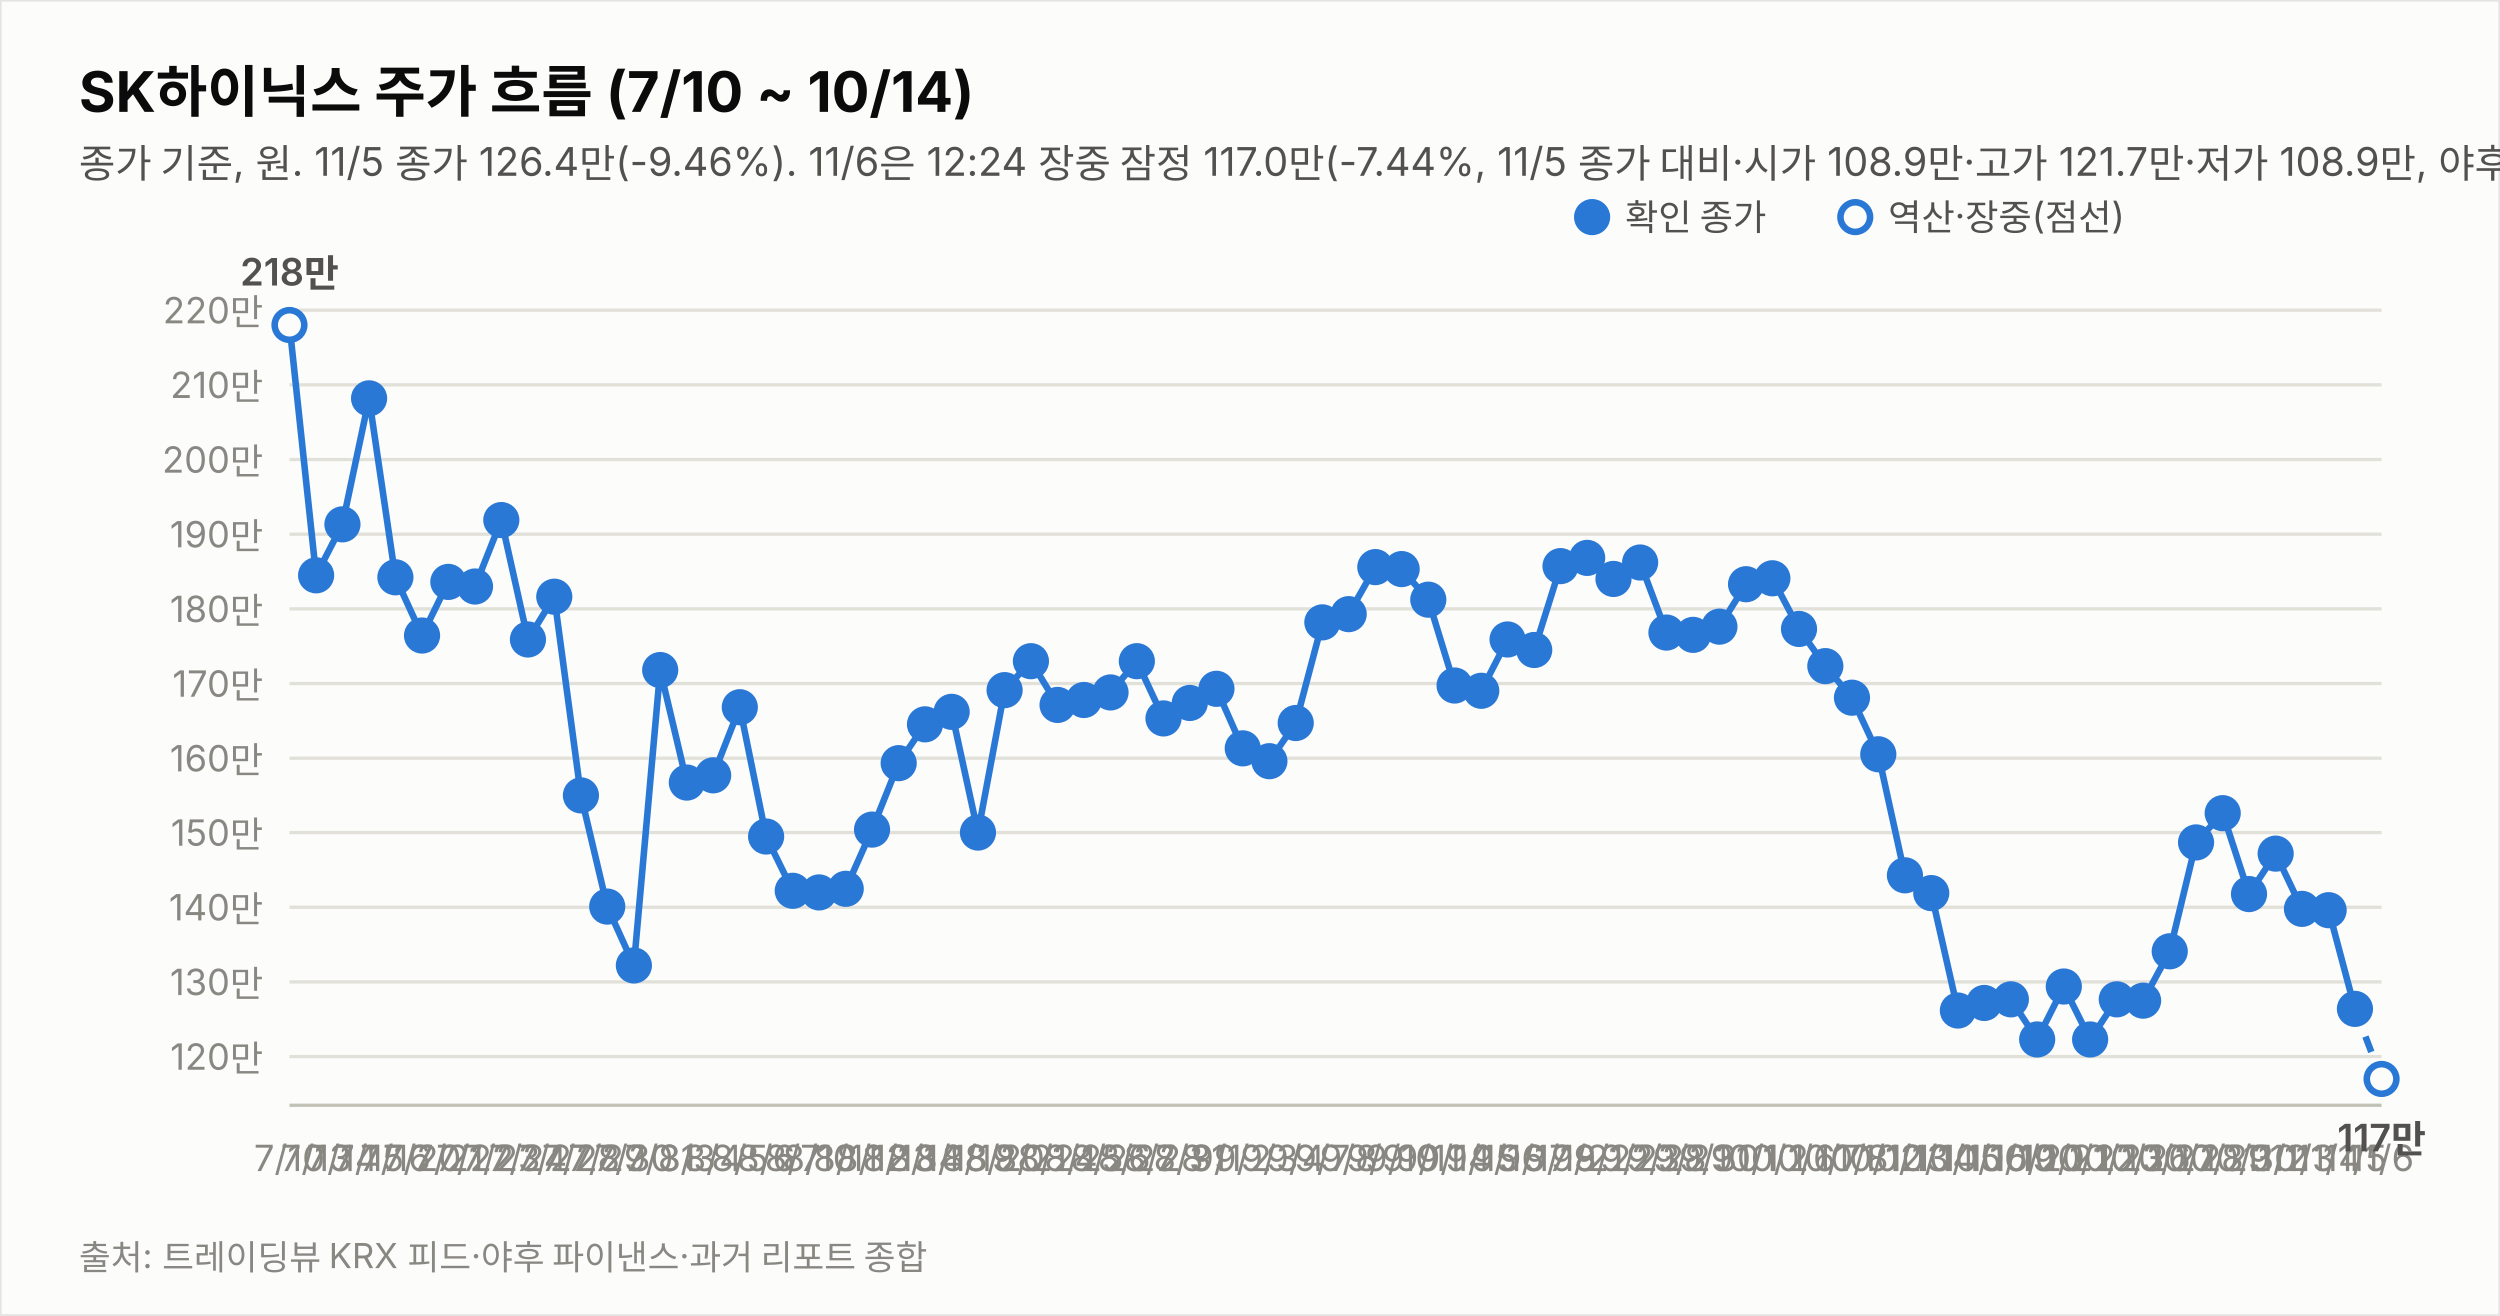
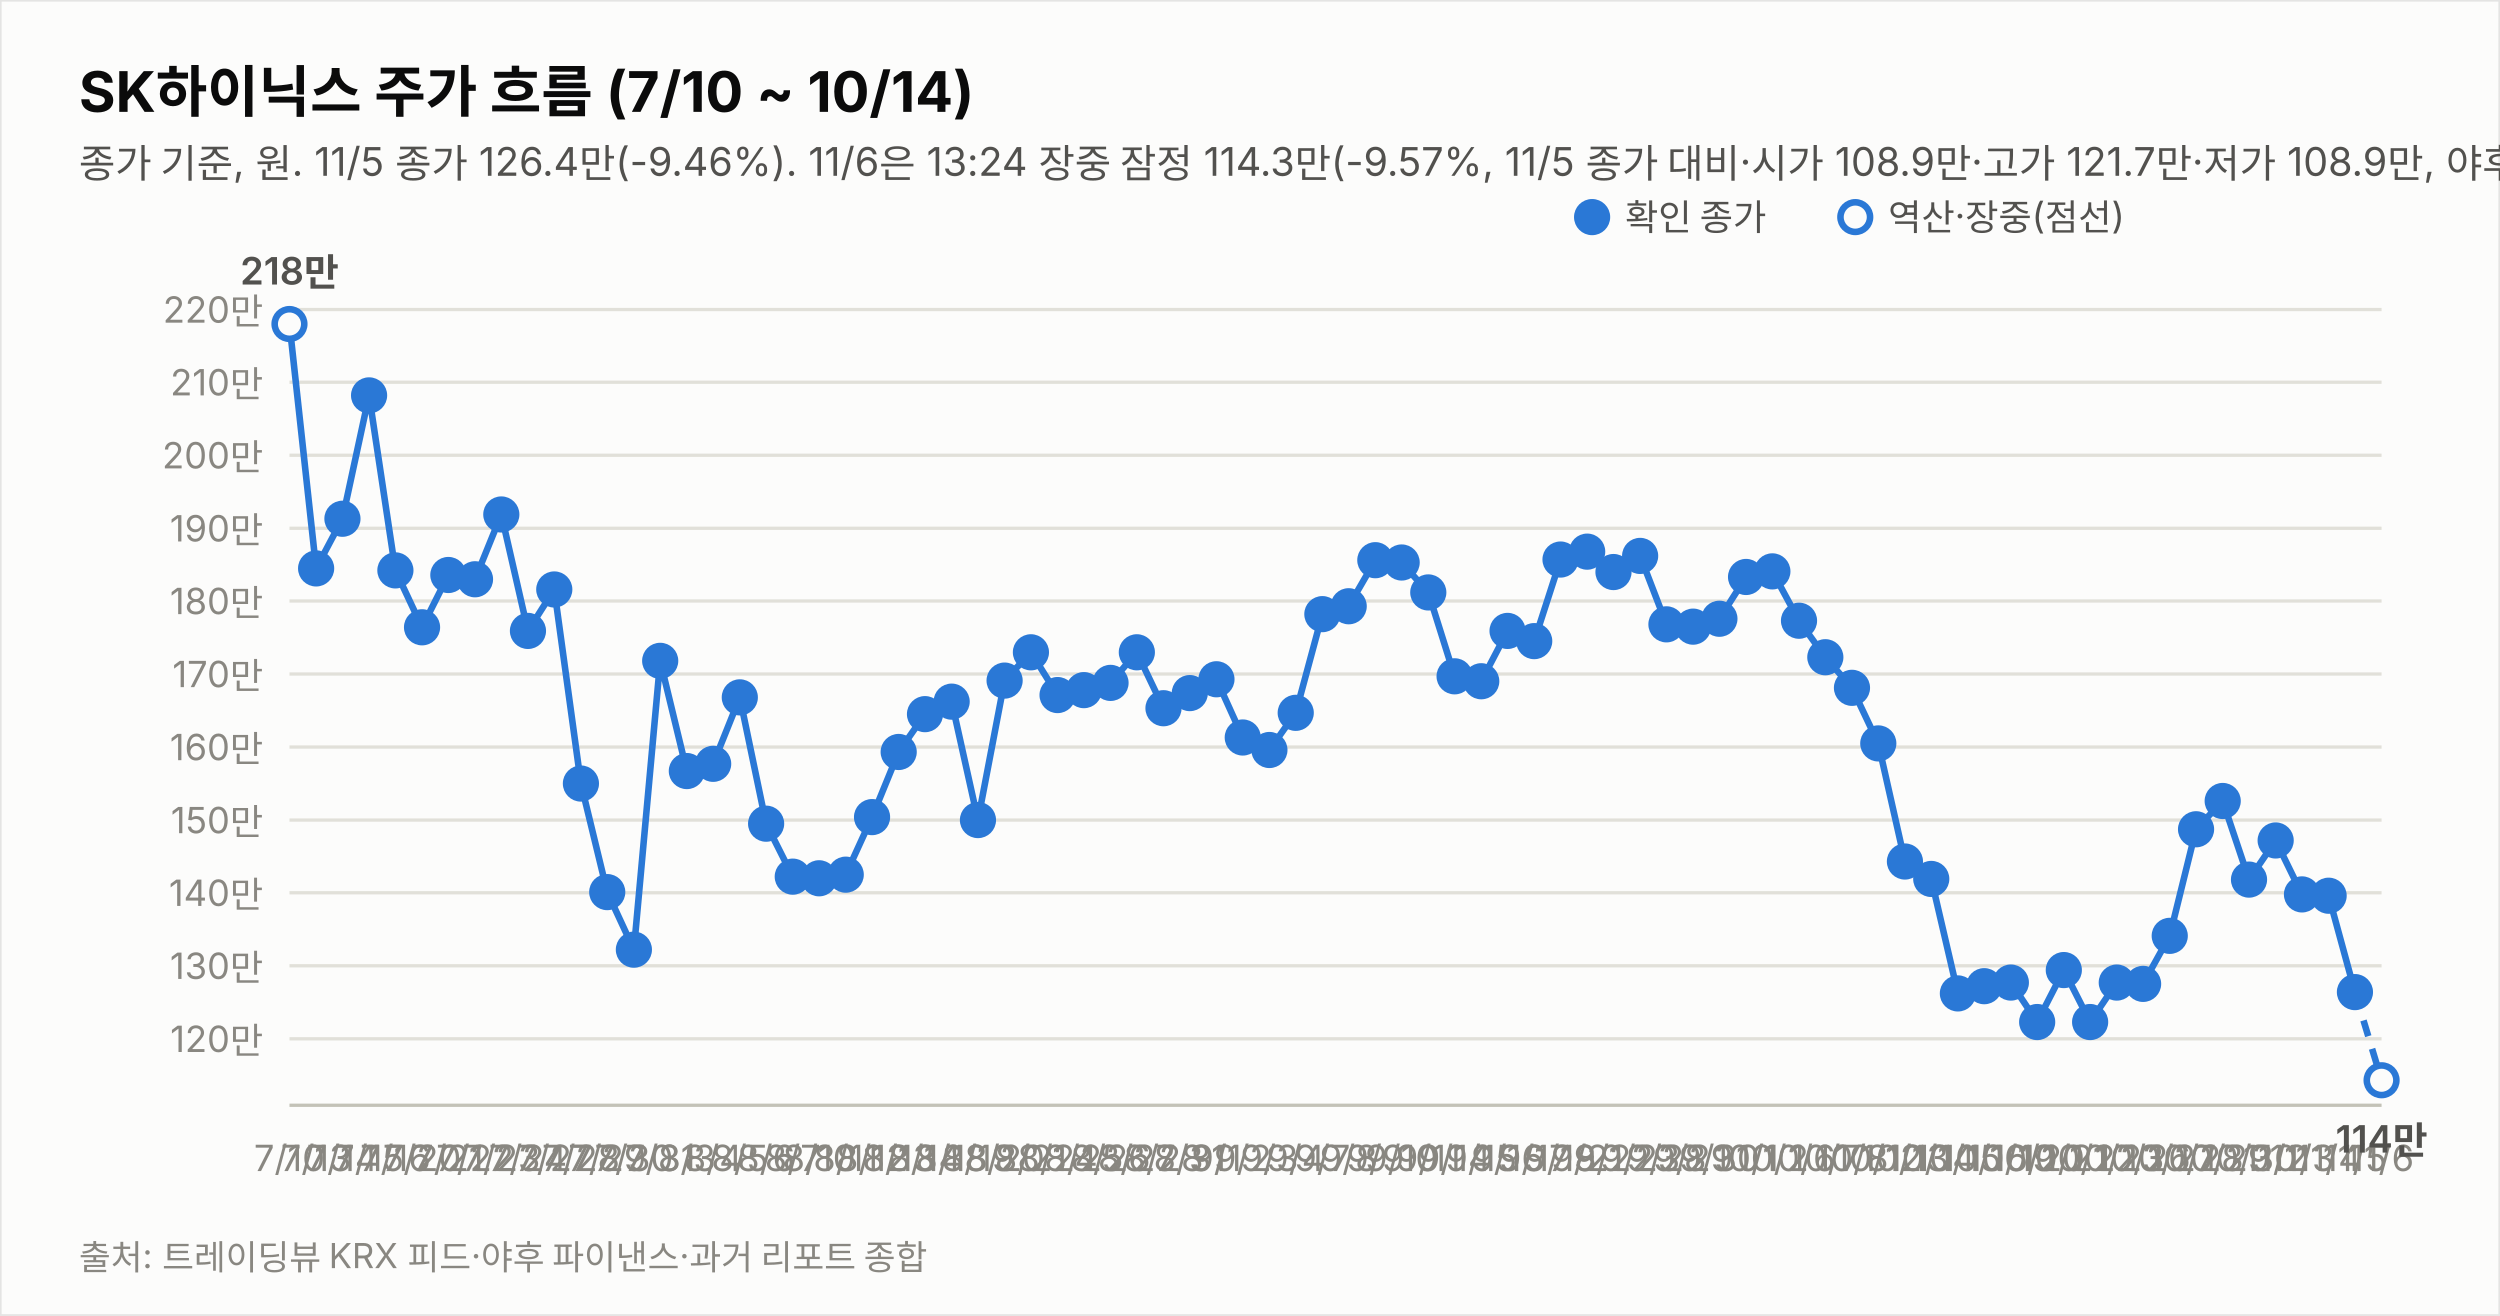
<svg xmlns="http://www.w3.org/2000/svg" width="760" height="400" viewBox="0 0 760 400" font-family="system-ui,-apple-system,&quot;Segoe UI&quot;,&quot;Malgun Gothic&quot;,&quot;Apple SD Gothic Neo&quot;,sans-serif">
  <rect width="760" height="400" fill="#fcfcfb" stroke="rgba(11,11,11,0.10)" />
  <text x="24" y="34" font-size="17" font-weight="700" fill="#0b0b0b">SK하이닉스 주가 흐름 (7/10 ~ 10/14)</text>
-   <text x="24" y="54" font-size="12" fill="#52514e">종가 기준, 원. 11/5 종가 126.4만(-9.46%). 11/6은 12:24 장중 잠정 117.0만(-7.44%, 11/5 종가 대비·시가 108.9만·고가 121.7만·저가 108.9만, 야후 지연 시세). 지표는 11/6 12:24 잠정.</text>
-   <line x1="88" y1="321.2" x2="724" y2="321.2" stroke="#e1e0d9" stroke-width="1" />
-   <text x="80" y="325.2" font-size="11" fill="#898781" text-anchor="end" style="font-variant-numeric:tabular-nums">120만</text>
-   <line x1="88" y1="298.5" x2="724" y2="298.5" stroke="#e1e0d9" stroke-width="1" />
-   <text x="80" y="302.5" font-size="11" fill="#898781" text-anchor="end" style="font-variant-numeric:tabular-nums">130만</text>
-   <line x1="88" y1="275.8" x2="724" y2="275.8" stroke="#e1e0d9" stroke-width="1" />
-   <text x="80" y="279.8" font-size="11" fill="#898781" text-anchor="end" style="font-variant-numeric:tabular-nums">140만</text>
-   <line x1="88" y1="253.1" x2="724" y2="253.1" stroke="#e1e0d9" stroke-width="1" />
-   <text x="80" y="257.1" font-size="11" fill="#898781" text-anchor="end" style="font-variant-numeric:tabular-nums">150만</text>
-   <line x1="88" y1="230.5" x2="724" y2="230.5" stroke="#e1e0d9" stroke-width="1" />
-   <text x="80" y="234.5" font-size="11" fill="#898781" text-anchor="end" style="font-variant-numeric:tabular-nums">160만</text>
-   <line x1="88" y1="207.8" x2="724" y2="207.8" stroke="#e1e0d9" stroke-width="1" />
-   <text x="80" y="211.8" font-size="11" fill="#898781" text-anchor="end" style="font-variant-numeric:tabular-nums">170만</text>
-   <line x1="88" y1="185.1" x2="724" y2="185.1" stroke="#e1e0d9" stroke-width="1" />
-   <text x="80" y="189.1" font-size="11" fill="#898781" text-anchor="end" style="font-variant-numeric:tabular-nums">180만</text>
-   <line x1="88" y1="162.4" x2="724" y2="162.4" stroke="#e1e0d9" stroke-width="1" />
-   <text x="80" y="166.4" font-size="11" fill="#898781" text-anchor="end" style="font-variant-numeric:tabular-nums">190만</text>
-   <line x1="88" y1="139.7" x2="724" y2="139.7" stroke="#e1e0d9" stroke-width="1" />
-   <text x="80" y="143.7" font-size="11" fill="#898781" text-anchor="end" style="font-variant-numeric:tabular-nums">200만</text>
-   <line x1="88" y1="117.0" x2="724" y2="117.0" stroke="#e1e0d9" stroke-width="1" />
-   <text x="80" y="121.0" font-size="11" fill="#898781" text-anchor="end" style="font-variant-numeric:tabular-nums">210만</text>
-   <line x1="88" y1="94.3" x2="724" y2="94.3" stroke="#e1e0d9" stroke-width="1" />
-   <text x="80" y="98.3" font-size="11" fill="#898781" text-anchor="end" style="font-variant-numeric:tabular-nums">220만</text>
+   <text x="24" y="54" font-size="12" fill="#52514e">종가 기준, 원. 11/5 종가 126.4만(-9.46%). 11/6은 13:24 장중 잠정 114.3만(-9.57%, 11/5 종가 대비·시가 108.9만·고가 121.7만·저가 108.9만, 야후 지연 시세). 지표는 11/6 13:24 잠정.</text>
+   <line x1="88" y1="315.8" x2="724" y2="315.8" stroke="#e1e0d9" stroke-width="1" />
+   <text x="80" y="319.8" font-size="11" fill="#898781" text-anchor="end" style="font-variant-numeric:tabular-nums">120만</text>
+   <line x1="88" y1="293.6" x2="724" y2="293.6" stroke="#e1e0d9" stroke-width="1" />
+   <text x="80" y="297.6" font-size="11" fill="#898781" text-anchor="end" style="font-variant-numeric:tabular-nums">130만</text>
+   <line x1="88" y1="271.4" x2="724" y2="271.4" stroke="#e1e0d9" stroke-width="1" />
+   <text x="80" y="275.4" font-size="11" fill="#898781" text-anchor="end" style="font-variant-numeric:tabular-nums">140만</text>
+   <line x1="88" y1="249.3" x2="724" y2="249.3" stroke="#e1e0d9" stroke-width="1" />
+   <text x="80" y="253.3" font-size="11" fill="#898781" text-anchor="end" style="font-variant-numeric:tabular-nums">150만</text>
+   <line x1="88" y1="227.1" x2="724" y2="227.1" stroke="#e1e0d9" stroke-width="1" />
+   <text x="80" y="231.1" font-size="11" fill="#898781" text-anchor="end" style="font-variant-numeric:tabular-nums">160만</text>
+   <line x1="88" y1="204.9" x2="724" y2="204.9" stroke="#e1e0d9" stroke-width="1" />
+   <text x="80" y="208.9" font-size="11" fill="#898781" text-anchor="end" style="font-variant-numeric:tabular-nums">170만</text>
+   <line x1="88" y1="182.7" x2="724" y2="182.7" stroke="#e1e0d9" stroke-width="1" />
+   <text x="80" y="186.7" font-size="11" fill="#898781" text-anchor="end" style="font-variant-numeric:tabular-nums">180만</text>
+   <line x1="88" y1="160.6" x2="724" y2="160.6" stroke="#e1e0d9" stroke-width="1" />
+   <text x="80" y="164.6" font-size="11" fill="#898781" text-anchor="end" style="font-variant-numeric:tabular-nums">190만</text>
+   <line x1="88" y1="138.4" x2="724" y2="138.4" stroke="#e1e0d9" stroke-width="1" />
+   <text x="80" y="142.4" font-size="11" fill="#898781" text-anchor="end" style="font-variant-numeric:tabular-nums">200만</text>
+   <line x1="88" y1="116.2" x2="724" y2="116.2" stroke="#e1e0d9" stroke-width="1" />
+   <text x="80" y="120.2" font-size="11" fill="#898781" text-anchor="end" style="font-variant-numeric:tabular-nums">210만</text>
+   <line x1="88" y1="94.1" x2="724" y2="94.1" stroke="#e1e0d9" stroke-width="1" />
+   <text x="80" y="98.1" font-size="11" fill="#898781" text-anchor="end" style="font-variant-numeric:tabular-nums">220만</text>
  <line x1="88" y1="336" x2="724" y2="336" stroke="#c3c2b7" stroke-width="1" />
-   <path d="M88.0,98.8 L96.1,174.9 L104.1,159.4 L112.2,121.1 L120.2,175.5 L128.3,193.2 L136.3,176.9 L144.4,178.3 L152.4,158.1 L160.5,194.4 L168.5,181.4 L176.6,241.8 L184.6,275.6 L192.7,293.5 L200.7,203.7 L208.8,237.9 L216.8,235.7 L224.9,215.0 L232.9,254.3 L241.0,270.8 L249.0,271.3 L257.1,270.2 L265.1,252.2 L273.2,232.0 L281.2,220.2 L289.3,216.4 L297.3,253.1 L305.4,209.8 L313.4,201.0 L321.5,214.3 L329.5,212.8 L337.6,210.5 L345.6,201.0 L353.7,218.4 L361.7,213.7 L369.8,209.4 L377.8,227.5 L385.9,231.4 L393.9,219.8 L402.0,189.2 L410.0,186.7 L418.1,172.4 L426.1,173.0 L434.2,182.3 L442.2,208.4 L450.3,210.0 L458.3,194.4 L466.4,197.6 L474.4,172.1 L482.5,169.6 L490.5,176.0 L498.6,171.0 L506.6,192.3 L514.7,193.0 L522.7,190.5 L530.8,177.6 L538.8,175.8 L546.9,191.2 L554.9,202.5 L563.0,212.1 L571.0,229.3 L579.1,266.1 L587.1,271.5 L595.2,307.2 L603.2,304.9 L611.3,303.8 L619.3,316.0 L627.4,299.9 L635.4,316.0 L643.5,303.8 L651.5,304.2 L659.6,289.2 L667.6,256.1 L675.7,247.2 L683.7,271.8 L691.8,259.5 L699.8,276.3 L707.9,276.7 L715.9,306.7" fill="none" stroke="#2a78d6" stroke-width="2" />
-   <path d="M715.9,306.7 L724.0,328.0" fill="none" stroke="#2a78d6" stroke-width="2" stroke-dasharray="5 4" />
-   <circle cx="88.0" cy="98.8" r="4.5" fill="#fcfcfb" stroke="#2a78d6" stroke-width="2" />
+   <path d="M88.0,98.5 L96.1,172.8 L104.1,157.7 L112.2,120.2 L120.2,173.4 L128.3,190.7 L136.3,174.8 L144.4,176.1 L152.4,156.4 L160.5,191.8 L168.5,179.2 L176.6,238.2 L184.6,271.2 L192.7,288.7 L200.7,200.9 L208.8,234.4 L216.8,232.2 L224.9,212.0 L232.9,250.4 L241.0,266.5 L249.0,267.0 L257.1,265.9 L265.1,248.4 L273.2,228.6 L281.2,217.1 L289.3,213.3 L297.3,249.3 L305.4,206.9 L313.4,198.3 L321.5,211.3 L329.5,209.8 L337.6,207.6 L345.6,198.3 L353.7,215.3 L361.7,210.7 L369.8,206.5 L377.8,224.2 L385.9,228.0 L393.9,216.7 L402.0,186.7 L410.0,184.3 L418.1,170.3 L426.1,171.0 L434.2,180.1 L442.2,205.6 L450.3,207.1 L458.3,191.8 L466.4,194.9 L474.4,170.1 L482.5,167.7 L490.5,173.9 L498.6,169.0 L506.6,189.8 L514.7,190.5 L522.7,188.1 L530.8,175.4 L538.8,173.7 L546.9,188.7 L554.9,199.8 L563.0,209.1 L571.0,226.0 L579.1,261.9 L587.1,267.2 L595.2,302.0 L603.2,299.8 L611.3,298.7 L619.3,310.7 L627.4,294.9 L635.4,310.7 L643.5,298.7 L651.5,299.1 L659.6,284.5 L667.6,252.1 L675.7,243.5 L683.7,267.4 L691.8,255.5 L699.8,271.9 L707.9,272.3 L715.9,301.6" fill="none" stroke="#2a78d6" stroke-width="2" />
+   <path d="M715.9,301.6 L724.0,328.4" fill="none" stroke="#2a78d6" stroke-width="2" stroke-dasharray="5 4" />
+   <circle cx="88.0" cy="98.5" r="4.5" fill="#fcfcfb" stroke="#2a78d6" stroke-width="2" />
  <text x="88.0" y="356" font-size="11" fill="#898781" text-anchor="middle">7/10</text>
-   <text x="88.0" y="86.8" font-size="11.5" font-weight="600" fill="#52514e" text-anchor="middle" style="font-variant-numeric:tabular-nums">218만</text>
-   <circle cx="96.1" cy="174.9" r="4.5" fill="#2a78d6" stroke="#2a78d6" stroke-width="2" />
+   <text x="88.0" y="86.5" font-size="11.5" font-weight="600" fill="#52514e" text-anchor="middle" style="font-variant-numeric:tabular-nums">218만</text>
+   <circle cx="96.1" cy="172.8" r="4.5" fill="#2a78d6" stroke="#2a78d6" stroke-width="2" />
  <text x="96.1" y="356" font-size="11" fill="#898781" text-anchor="middle">7/13</text>
-   <circle cx="104.1" cy="159.4" r="4.5" fill="#2a78d6" stroke="#2a78d6" stroke-width="2" />
+   <circle cx="104.1" cy="157.7" r="4.5" fill="#2a78d6" stroke="#2a78d6" stroke-width="2" />
  <text x="104.1" y="356" font-size="11" fill="#898781" text-anchor="middle">7/14</text>
-   <circle cx="112.2" cy="121.1" r="4.5" fill="#2a78d6" stroke="#2a78d6" stroke-width="2" />
+   <circle cx="112.2" cy="120.2" r="4.5" fill="#2a78d6" stroke="#2a78d6" stroke-width="2" />
  <text x="112.2" y="356" font-size="11" fill="#898781" text-anchor="middle">7/15</text>
-   <circle cx="120.2" cy="175.5" r="4.5" fill="#2a78d6" stroke="#2a78d6" stroke-width="2" />
+   <circle cx="120.2" cy="173.4" r="4.5" fill="#2a78d6" stroke="#2a78d6" stroke-width="2" />
  <text x="120.2" y="356" font-size="11" fill="#898781" text-anchor="middle">7/16</text>
-   <circle cx="128.3" cy="193.2" r="4.5" fill="#2a78d6" stroke="#2a78d6" stroke-width="2" />
+   <circle cx="128.3" cy="190.7" r="4.5" fill="#2a78d6" stroke="#2a78d6" stroke-width="2" />
  <text x="128.3" y="356" font-size="11" fill="#898781" text-anchor="middle">7/20</text>
-   <circle cx="136.3" cy="176.9" r="4.5" fill="#2a78d6" stroke="#2a78d6" stroke-width="2" />
+   <circle cx="136.3" cy="174.8" r="4.5" fill="#2a78d6" stroke="#2a78d6" stroke-width="2" />
  <text x="136.3" y="356" font-size="11" fill="#898781" text-anchor="middle">7/21</text>
-   <circle cx="144.4" cy="178.3" r="4.5" fill="#2a78d6" stroke="#2a78d6" stroke-width="2" />
+   <circle cx="144.4" cy="176.1" r="4.5" fill="#2a78d6" stroke="#2a78d6" stroke-width="2" />
  <text x="144.4" y="356" font-size="11" fill="#898781" text-anchor="middle">7/22</text>
-   <circle cx="152.4" cy="158.1" r="4.5" fill="#2a78d6" stroke="#2a78d6" stroke-width="2" />
+   <circle cx="152.4" cy="156.4" r="4.5" fill="#2a78d6" stroke="#2a78d6" stroke-width="2" />
  <text x="152.4" y="356" font-size="11" fill="#898781" text-anchor="middle">7/23</text>
-   <circle cx="160.5" cy="194.4" r="4.5" fill="#2a78d6" stroke="#2a78d6" stroke-width="2" />
+   <circle cx="160.5" cy="191.8" r="4.5" fill="#2a78d6" stroke="#2a78d6" stroke-width="2" />
  <text x="160.5" y="356" font-size="11" fill="#898781" text-anchor="middle">7/24</text>
-   <circle cx="168.5" cy="181.4" r="4.5" fill="#2a78d6" stroke="#2a78d6" stroke-width="2" />
+   <circle cx="168.5" cy="179.2" r="4.5" fill="#2a78d6" stroke="#2a78d6" stroke-width="2" />
  <text x="168.5" y="356" font-size="11" fill="#898781" text-anchor="middle">7/27</text>
-   <circle cx="176.6" cy="241.8" r="4.5" fill="#2a78d6" stroke="#2a78d6" stroke-width="2" />
+   <circle cx="176.6" cy="238.2" r="4.5" fill="#2a78d6" stroke="#2a78d6" stroke-width="2" />
  <text x="176.6" y="356" font-size="11" fill="#898781" text-anchor="middle">7/28</text>
-   <circle cx="184.6" cy="275.6" r="4.5" fill="#2a78d6" stroke="#2a78d6" stroke-width="2" />
+   <circle cx="184.6" cy="271.2" r="4.5" fill="#2a78d6" stroke="#2a78d6" stroke-width="2" />
  <text x="184.6" y="356" font-size="11" fill="#898781" text-anchor="middle">7/29</text>
-   <circle cx="192.7" cy="293.5" r="4.5" fill="#2a78d6" stroke="#2a78d6" stroke-width="2" />
+   <circle cx="192.7" cy="288.7" r="4.5" fill="#2a78d6" stroke="#2a78d6" stroke-width="2" />
  <text x="192.7" y="356" font-size="11" fill="#898781" text-anchor="middle">7/30</text>
-   <circle cx="200.7" cy="203.7" r="4.5" fill="#2a78d6" stroke="#2a78d6" stroke-width="2" />
+   <circle cx="200.7" cy="200.9" r="4.5" fill="#2a78d6" stroke="#2a78d6" stroke-width="2" />
  <text x="200.7" y="356" font-size="11" fill="#898781" text-anchor="middle">7/31</text>
-   <circle cx="208.8" cy="237.9" r="4.5" fill="#2a78d6" stroke="#2a78d6" stroke-width="2" />
+   <circle cx="208.8" cy="234.4" r="4.5" fill="#2a78d6" stroke="#2a78d6" stroke-width="2" />
  <text x="208.8" y="356" font-size="11" fill="#898781" text-anchor="middle">8/3</text>
-   <circle cx="216.8" cy="235.7" r="4.5" fill="#2a78d6" stroke="#2a78d6" stroke-width="2" />
+   <circle cx="216.8" cy="232.2" r="4.5" fill="#2a78d6" stroke="#2a78d6" stroke-width="2" />
  <text x="216.8" y="356" font-size="11" fill="#898781" text-anchor="middle">8/4</text>
-   <circle cx="224.9" cy="215.0" r="4.5" fill="#2a78d6" stroke="#2a78d6" stroke-width="2" />
+   <circle cx="224.9" cy="212.0" r="4.5" fill="#2a78d6" stroke="#2a78d6" stroke-width="2" />
  <text x="224.9" y="356" font-size="11" fill="#898781" text-anchor="middle">8/5</text>
-   <circle cx="232.9" cy="254.3" r="4.5" fill="#2a78d6" stroke="#2a78d6" stroke-width="2" />
+   <circle cx="232.9" cy="250.4" r="4.5" fill="#2a78d6" stroke="#2a78d6" stroke-width="2" />
  <text x="232.9" y="356" font-size="11" fill="#898781" text-anchor="middle">8/6</text>
-   <circle cx="241.0" cy="270.8" r="4.5" fill="#2a78d6" stroke="#2a78d6" stroke-width="2" />
+   <circle cx="241.0" cy="266.5" r="4.5" fill="#2a78d6" stroke="#2a78d6" stroke-width="2" />
  <text x="241.0" y="356" font-size="11" fill="#898781" text-anchor="middle">8/7</text>
-   <circle cx="249.0" cy="271.3" r="4.5" fill="#2a78d6" stroke="#2a78d6" stroke-width="2" />
+   <circle cx="249.0" cy="267.0" r="4.5" fill="#2a78d6" stroke="#2a78d6" stroke-width="2" />
  <text x="249.0" y="356" font-size="11" fill="#898781" text-anchor="middle">8/10</text>
-   <circle cx="257.1" cy="270.2" r="4.5" fill="#2a78d6" stroke="#2a78d6" stroke-width="2" />
+   <circle cx="257.1" cy="265.9" r="4.5" fill="#2a78d6" stroke="#2a78d6" stroke-width="2" />
  <text x="257.1" y="356" font-size="11" fill="#898781" text-anchor="middle">8/11</text>
-   <circle cx="265.1" cy="252.2" r="4.5" fill="#2a78d6" stroke="#2a78d6" stroke-width="2" />
+   <circle cx="265.1" cy="248.4" r="4.5" fill="#2a78d6" stroke="#2a78d6" stroke-width="2" />
  <text x="265.1" y="356" font-size="11" fill="#898781" text-anchor="middle">8/12</text>
-   <circle cx="273.2" cy="232.0" r="4.5" fill="#2a78d6" stroke="#2a78d6" stroke-width="2" />
+   <circle cx="273.2" cy="228.6" r="4.5" fill="#2a78d6" stroke="#2a78d6" stroke-width="2" />
  <text x="273.2" y="356" font-size="11" fill="#898781" text-anchor="middle">8/13</text>
-   <circle cx="281.2" cy="220.2" r="4.5" fill="#2a78d6" stroke="#2a78d6" stroke-width="2" />
+   <circle cx="281.2" cy="217.1" r="4.5" fill="#2a78d6" stroke="#2a78d6" stroke-width="2" />
  <text x="281.2" y="356" font-size="11" fill="#898781" text-anchor="middle">8/14</text>
-   <circle cx="289.3" cy="216.4" r="4.5" fill="#2a78d6" stroke="#2a78d6" stroke-width="2" />
+   <circle cx="289.3" cy="213.3" r="4.5" fill="#2a78d6" stroke="#2a78d6" stroke-width="2" />
  <text x="289.3" y="356" font-size="11" fill="#898781" text-anchor="middle">8/18</text>
-   <circle cx="297.3" cy="253.1" r="4.5" fill="#2a78d6" stroke="#2a78d6" stroke-width="2" />
+   <circle cx="297.3" cy="249.3" r="4.5" fill="#2a78d6" stroke="#2a78d6" stroke-width="2" />
  <text x="297.3" y="356" font-size="11" fill="#898781" text-anchor="middle">8/19</text>
-   <circle cx="305.4" cy="209.8" r="4.5" fill="#2a78d6" stroke="#2a78d6" stroke-width="2" />
+   <circle cx="305.4" cy="206.9" r="4.5" fill="#2a78d6" stroke="#2a78d6" stroke-width="2" />
  <text x="305.4" y="356" font-size="11" fill="#898781" text-anchor="middle">8/20</text>
-   <circle cx="313.4" cy="201.0" r="4.5" fill="#2a78d6" stroke="#2a78d6" stroke-width="2" />
+   <circle cx="313.4" cy="198.3" r="4.5" fill="#2a78d6" stroke="#2a78d6" stroke-width="2" />
  <text x="313.4" y="356" font-size="11" fill="#898781" text-anchor="middle">8/21</text>
-   <circle cx="321.5" cy="214.3" r="4.5" fill="#2a78d6" stroke="#2a78d6" stroke-width="2" />
+   <circle cx="321.5" cy="211.3" r="4.5" fill="#2a78d6" stroke="#2a78d6" stroke-width="2" />
  <text x="321.5" y="356" font-size="11" fill="#898781" text-anchor="middle">8/24</text>
-   <circle cx="329.5" cy="212.8" r="4.5" fill="#2a78d6" stroke="#2a78d6" stroke-width="2" />
+   <circle cx="329.5" cy="209.8" r="4.5" fill="#2a78d6" stroke="#2a78d6" stroke-width="2" />
  <text x="329.5" y="356" font-size="11" fill="#898781" text-anchor="middle">8/25</text>
-   <circle cx="337.6" cy="210.5" r="4.5" fill="#2a78d6" stroke="#2a78d6" stroke-width="2" />
+   <circle cx="337.6" cy="207.6" r="4.5" fill="#2a78d6" stroke="#2a78d6" stroke-width="2" />
  <text x="337.6" y="356" font-size="11" fill="#898781" text-anchor="middle">8/26</text>
-   <circle cx="345.6" cy="201.0" r="4.5" fill="#2a78d6" stroke="#2a78d6" stroke-width="2" />
+   <circle cx="345.6" cy="198.3" r="4.5" fill="#2a78d6" stroke="#2a78d6" stroke-width="2" />
  <text x="345.6" y="356" font-size="11" fill="#898781" text-anchor="middle">8/27</text>
-   <circle cx="353.7" cy="218.4" r="4.5" fill="#2a78d6" stroke="#2a78d6" stroke-width="2" />
+   <circle cx="353.7" cy="215.3" r="4.5" fill="#2a78d6" stroke="#2a78d6" stroke-width="2" />
  <text x="353.7" y="356" font-size="11" fill="#898781" text-anchor="middle">8/28</text>
-   <circle cx="361.7" cy="213.7" r="4.5" fill="#2a78d6" stroke="#2a78d6" stroke-width="2" />
+   <circle cx="361.7" cy="210.7" r="4.5" fill="#2a78d6" stroke="#2a78d6" stroke-width="2" />
  <text x="361.7" y="356" font-size="11" fill="#898781" text-anchor="middle">8/31</text>
-   <circle cx="369.8" cy="209.4" r="4.5" fill="#2a78d6" stroke="#2a78d6" stroke-width="2" />
+   <circle cx="369.8" cy="206.5" r="4.5" fill="#2a78d6" stroke="#2a78d6" stroke-width="2" />
  <text x="369.8" y="356" font-size="11" fill="#898781" text-anchor="middle">9/1</text>
-   <circle cx="377.8" cy="227.5" r="4.5" fill="#2a78d6" stroke="#2a78d6" stroke-width="2" />
+   <circle cx="377.8" cy="224.2" r="4.5" fill="#2a78d6" stroke="#2a78d6" stroke-width="2" />
  <text x="377.8" y="356" font-size="11" fill="#898781" text-anchor="middle">9/2</text>
-   <circle cx="385.9" cy="231.4" r="4.5" fill="#2a78d6" stroke="#2a78d6" stroke-width="2" />
+   <circle cx="385.9" cy="228.0" r="4.5" fill="#2a78d6" stroke="#2a78d6" stroke-width="2" />
  <text x="385.9" y="356" font-size="11" fill="#898781" text-anchor="middle">9/3</text>
-   <circle cx="393.9" cy="219.8" r="4.5" fill="#2a78d6" stroke="#2a78d6" stroke-width="2" />
+   <circle cx="393.9" cy="216.7" r="4.5" fill="#2a78d6" stroke="#2a78d6" stroke-width="2" />
  <text x="393.9" y="356" font-size="11" fill="#898781" text-anchor="middle">9/4</text>
-   <circle cx="402.0" cy="189.2" r="4.5" fill="#2a78d6" stroke="#2a78d6" stroke-width="2" />
+   <circle cx="402.0" cy="186.7" r="4.5" fill="#2a78d6" stroke="#2a78d6" stroke-width="2" />
  <text x="402.0" y="356" font-size="11" fill="#898781" text-anchor="middle">9/7</text>
-   <circle cx="410.0" cy="186.7" r="4.5" fill="#2a78d6" stroke="#2a78d6" stroke-width="2" />
+   <circle cx="410.0" cy="184.3" r="4.5" fill="#2a78d6" stroke="#2a78d6" stroke-width="2" />
  <text x="410.0" y="356" font-size="11" fill="#898781" text-anchor="middle">9/8</text>
-   <circle cx="418.1" cy="172.4" r="4.5" fill="#2a78d6" stroke="#2a78d6" stroke-width="2" />
+   <circle cx="418.1" cy="170.3" r="4.5" fill="#2a78d6" stroke="#2a78d6" stroke-width="2" />
  <text x="418.1" y="356" font-size="11" fill="#898781" text-anchor="middle">9/9</text>
-   <circle cx="426.1" cy="173.0" r="4.5" fill="#2a78d6" stroke="#2a78d6" stroke-width="2" />
+   <circle cx="426.1" cy="171.0" r="4.5" fill="#2a78d6" stroke="#2a78d6" stroke-width="2" />
  <text x="426.1" y="356" font-size="11" fill="#898781" text-anchor="middle">9/10</text>
-   <circle cx="434.2" cy="182.3" r="4.5" fill="#2a78d6" stroke="#2a78d6" stroke-width="2" />
+   <circle cx="434.2" cy="180.1" r="4.5" fill="#2a78d6" stroke="#2a78d6" stroke-width="2" />
  <text x="434.2" y="356" font-size="11" fill="#898781" text-anchor="middle">9/11</text>
-   <circle cx="442.2" cy="208.4" r="4.5" fill="#2a78d6" stroke="#2a78d6" stroke-width="2" />
+   <circle cx="442.2" cy="205.6" r="4.5" fill="#2a78d6" stroke="#2a78d6" stroke-width="2" />
  <text x="442.2" y="356" font-size="11" fill="#898781" text-anchor="middle">9/14</text>
-   <circle cx="450.3" cy="210.0" r="4.5" fill="#2a78d6" stroke="#2a78d6" stroke-width="2" />
+   <circle cx="450.3" cy="207.1" r="4.5" fill="#2a78d6" stroke="#2a78d6" stroke-width="2" />
  <text x="450.3" y="356" font-size="11" fill="#898781" text-anchor="middle">9/15</text>
-   <circle cx="458.3" cy="194.4" r="4.5" fill="#2a78d6" stroke="#2a78d6" stroke-width="2" />
+   <circle cx="458.3" cy="191.8" r="4.5" fill="#2a78d6" stroke="#2a78d6" stroke-width="2" />
  <text x="458.3" y="356" font-size="11" fill="#898781" text-anchor="middle">9/16</text>
-   <circle cx="466.4" cy="197.6" r="4.5" fill="#2a78d6" stroke="#2a78d6" stroke-width="2" />
+   <circle cx="466.4" cy="194.9" r="4.5" fill="#2a78d6" stroke="#2a78d6" stroke-width="2" />
  <text x="466.4" y="356" font-size="11" fill="#898781" text-anchor="middle">9/17</text>
-   <circle cx="474.4" cy="172.1" r="4.5" fill="#2a78d6" stroke="#2a78d6" stroke-width="2" />
+   <circle cx="474.4" cy="170.1" r="4.5" fill="#2a78d6" stroke="#2a78d6" stroke-width="2" />
  <text x="474.4" y="356" font-size="11" fill="#898781" text-anchor="middle">9/18</text>
-   <circle cx="482.5" cy="169.6" r="4.5" fill="#2a78d6" stroke="#2a78d6" stroke-width="2" />
+   <circle cx="482.5" cy="167.7" r="4.5" fill="#2a78d6" stroke="#2a78d6" stroke-width="2" />
  <text x="482.5" y="356" font-size="11" fill="#898781" text-anchor="middle">9/21</text>
-   <circle cx="490.5" cy="176.0" r="4.5" fill="#2a78d6" stroke="#2a78d6" stroke-width="2" />
+   <circle cx="490.5" cy="173.9" r="4.5" fill="#2a78d6" stroke="#2a78d6" stroke-width="2" />
  <text x="490.5" y="356" font-size="11" fill="#898781" text-anchor="middle">9/22</text>
-   <circle cx="498.6" cy="171.0" r="4.5" fill="#2a78d6" stroke="#2a78d6" stroke-width="2" />
+   <circle cx="498.6" cy="169.0" r="4.5" fill="#2a78d6" stroke="#2a78d6" stroke-width="2" />
  <text x="498.6" y="356" font-size="11" fill="#898781" text-anchor="middle">9/23</text>
-   <circle cx="506.6" cy="192.3" r="4.5" fill="#2a78d6" stroke="#2a78d6" stroke-width="2" />
+   <circle cx="506.6" cy="189.8" r="4.5" fill="#2a78d6" stroke="#2a78d6" stroke-width="2" />
  <text x="506.6" y="356" font-size="11" fill="#898781" text-anchor="middle">9/28</text>
-   <circle cx="514.7" cy="193.0" r="4.5" fill="#2a78d6" stroke="#2a78d6" stroke-width="2" />
+   <circle cx="514.7" cy="190.5" r="4.5" fill="#2a78d6" stroke="#2a78d6" stroke-width="2" />
  <text x="514.7" y="356" font-size="11" fill="#898781" text-anchor="middle">9/29</text>
-   <circle cx="522.7" cy="190.5" r="4.5" fill="#2a78d6" stroke="#2a78d6" stroke-width="2" />
+   <circle cx="522.7" cy="188.1" r="4.5" fill="#2a78d6" stroke="#2a78d6" stroke-width="2" />
  <text x="522.7" y="356" font-size="11" fill="#898781" text-anchor="middle">9/30</text>
-   <circle cx="530.8" cy="177.6" r="4.5" fill="#2a78d6" stroke="#2a78d6" stroke-width="2" />
+   <circle cx="530.8" cy="175.4" r="4.5" fill="#2a78d6" stroke="#2a78d6" stroke-width="2" />
  <text x="530.8" y="356" font-size="11" fill="#898781" text-anchor="middle">10/1</text>
-   <circle cx="538.8" cy="175.8" r="4.5" fill="#2a78d6" stroke="#2a78d6" stroke-width="2" />
+   <circle cx="538.8" cy="173.7" r="4.5" fill="#2a78d6" stroke="#2a78d6" stroke-width="2" />
  <text x="538.8" y="356" font-size="11" fill="#898781" text-anchor="middle">10/2</text>
-   <circle cx="546.9" cy="191.2" r="4.5" fill="#2a78d6" stroke="#2a78d6" stroke-width="2" />
+   <circle cx="546.9" cy="188.7" r="4.5" fill="#2a78d6" stroke="#2a78d6" stroke-width="2" />
  <text x="546.9" y="356" font-size="11" fill="#898781" text-anchor="middle">10/6</text>
-   <circle cx="554.9" cy="202.5" r="4.5" fill="#2a78d6" stroke="#2a78d6" stroke-width="2" />
+   <circle cx="554.9" cy="199.8" r="4.5" fill="#2a78d6" stroke="#2a78d6" stroke-width="2" />
  <text x="554.9" y="356" font-size="11" fill="#898781" text-anchor="middle">10/7</text>
-   <circle cx="563.0" cy="212.1" r="4.5" fill="#2a78d6" stroke="#2a78d6" stroke-width="2" />
+   <circle cx="563.0" cy="209.1" r="4.5" fill="#2a78d6" stroke="#2a78d6" stroke-width="2" />
  <text x="563.0" y="356" font-size="11" fill="#898781" text-anchor="middle">10/8</text>
-   <circle cx="571.0" cy="229.3" r="4.5" fill="#2a78d6" stroke="#2a78d6" stroke-width="2" />
+   <circle cx="571.0" cy="226.0" r="4.5" fill="#2a78d6" stroke="#2a78d6" stroke-width="2" />
  <text x="571.0" y="356" font-size="11" fill="#898781" text-anchor="middle">10/12</text>
-   <circle cx="579.1" cy="266.1" r="4.5" fill="#2a78d6" stroke="#2a78d6" stroke-width="2" />
+   <circle cx="579.1" cy="261.9" r="4.5" fill="#2a78d6" stroke="#2a78d6" stroke-width="2" />
  <text x="579.1" y="356" font-size="11" fill="#898781" text-anchor="middle">10/13</text>
-   <circle cx="587.1" cy="271.5" r="4.5" fill="#2a78d6" stroke="#2a78d6" stroke-width="2" />
+   <circle cx="587.1" cy="267.2" r="4.5" fill="#2a78d6" stroke="#2a78d6" stroke-width="2" />
  <text x="587.1" y="356" font-size="11" fill="#898781" text-anchor="middle">10/14</text>
-   <circle cx="595.2" cy="307.2" r="4.5" fill="#2a78d6" stroke="#2a78d6" stroke-width="2" />
+   <circle cx="595.2" cy="302.0" r="4.5" fill="#2a78d6" stroke="#2a78d6" stroke-width="2" />
  <text x="595.2" y="356" font-size="11" fill="#898781" text-anchor="middle">10/15</text>
-   <circle cx="603.2" cy="304.9" r="4.5" fill="#2a78d6" stroke="#2a78d6" stroke-width="2" />
+   <circle cx="603.2" cy="299.8" r="4.5" fill="#2a78d6" stroke="#2a78d6" stroke-width="2" />
  <text x="603.2" y="356" font-size="11" fill="#898781" text-anchor="middle">10/16</text>
-   <circle cx="611.3" cy="303.8" r="4.5" fill="#2a78d6" stroke="#2a78d6" stroke-width="2" />
+   <circle cx="611.3" cy="298.7" r="4.5" fill="#2a78d6" stroke="#2a78d6" stroke-width="2" />
  <text x="611.3" y="356" font-size="11" fill="#898781" text-anchor="middle">10/19</text>
-   <circle cx="619.3" cy="316.0" r="4.5" fill="#2a78d6" stroke="#2a78d6" stroke-width="2" />
+   <circle cx="619.3" cy="310.7" r="4.5" fill="#2a78d6" stroke="#2a78d6" stroke-width="2" />
  <text x="619.3" y="356" font-size="11" fill="#898781" text-anchor="middle">10/20</text>
-   <circle cx="627.4" cy="299.9" r="4.5" fill="#2a78d6" stroke="#2a78d6" stroke-width="2" />
+   <circle cx="627.4" cy="294.9" r="4.5" fill="#2a78d6" stroke="#2a78d6" stroke-width="2" />
  <text x="627.4" y="356" font-size="11" fill="#898781" text-anchor="middle">10/21</text>
-   <circle cx="635.4" cy="316.0" r="4.5" fill="#2a78d6" stroke="#2a78d6" stroke-width="2" />
+   <circle cx="635.4" cy="310.7" r="4.5" fill="#2a78d6" stroke="#2a78d6" stroke-width="2" />
  <text x="635.4" y="356" font-size="11" fill="#898781" text-anchor="middle">10/22</text>
-   <circle cx="643.5" cy="303.8" r="4.5" fill="#2a78d6" stroke="#2a78d6" stroke-width="2" />
+   <circle cx="643.5" cy="298.7" r="4.5" fill="#2a78d6" stroke="#2a78d6" stroke-width="2" />
  <text x="643.5" y="356" font-size="11" fill="#898781" text-anchor="middle">10/23</text>
-   <circle cx="651.5" cy="304.2" r="4.5" fill="#2a78d6" stroke="#2a78d6" stroke-width="2" />
+   <circle cx="651.5" cy="299.1" r="4.5" fill="#2a78d6" stroke="#2a78d6" stroke-width="2" />
  <text x="651.5" y="356" font-size="11" fill="#898781" text-anchor="middle">10/26</text>
-   <circle cx="659.6" cy="289.2" r="4.5" fill="#2a78d6" stroke="#2a78d6" stroke-width="2" />
+   <circle cx="659.6" cy="284.5" r="4.5" fill="#2a78d6" stroke="#2a78d6" stroke-width="2" />
  <text x="659.6" y="356" font-size="11" fill="#898781" text-anchor="middle">10/27</text>
-   <circle cx="667.6" cy="256.1" r="4.5" fill="#2a78d6" stroke="#2a78d6" stroke-width="2" />
+   <circle cx="667.6" cy="252.1" r="4.5" fill="#2a78d6" stroke="#2a78d6" stroke-width="2" />
  <text x="667.6" y="356" font-size="11" fill="#898781" text-anchor="middle">10/28</text>
-   <circle cx="675.7" cy="247.2" r="4.5" fill="#2a78d6" stroke="#2a78d6" stroke-width="2" />
+   <circle cx="675.7" cy="243.5" r="4.5" fill="#2a78d6" stroke="#2a78d6" stroke-width="2" />
  <text x="675.7" y="356" font-size="11" fill="#898781" text-anchor="middle">10/29</text>
-   <circle cx="683.7" cy="271.8" r="4.5" fill="#2a78d6" stroke="#2a78d6" stroke-width="2" />
+   <circle cx="683.7" cy="267.4" r="4.5" fill="#2a78d6" stroke="#2a78d6" stroke-width="2" />
  <text x="683.7" y="356" font-size="11" fill="#898781" text-anchor="middle">10/30</text>
-   <circle cx="691.8" cy="259.5" r="4.5" fill="#2a78d6" stroke="#2a78d6" stroke-width="2" />
+   <circle cx="691.8" cy="255.5" r="4.5" fill="#2a78d6" stroke="#2a78d6" stroke-width="2" />
  <text x="691.8" y="356" font-size="11" fill="#898781" text-anchor="middle">11/2</text>
-   <circle cx="699.8" cy="276.3" r="4.5" fill="#2a78d6" stroke="#2a78d6" stroke-width="2" />
+   <circle cx="699.8" cy="271.9" r="4.5" fill="#2a78d6" stroke="#2a78d6" stroke-width="2" />
  <text x="699.8" y="356" font-size="11" fill="#898781" text-anchor="middle">11/3</text>
-   <circle cx="707.9" cy="276.7" r="4.5" fill="#2a78d6" stroke="#2a78d6" stroke-width="2" />
+   <circle cx="707.9" cy="272.3" r="4.5" fill="#2a78d6" stroke="#2a78d6" stroke-width="2" />
  <text x="707.9" y="356" font-size="11" fill="#898781" text-anchor="middle">11/4</text>
-   <circle cx="715.9" cy="306.7" r="4.5" fill="#2a78d6" stroke="#2a78d6" stroke-width="2" />
+   <circle cx="715.9" cy="301.6" r="4.5" fill="#2a78d6" stroke="#2a78d6" stroke-width="2" />
  <text x="715.9" y="356" font-size="11" fill="#898781" text-anchor="middle">11/5</text>
-   <circle cx="724.0" cy="328.0" r="4.5" fill="#fcfcfb" stroke="#2a78d6" stroke-width="2" />
+   <circle cx="724.0" cy="328.4" r="4.5" fill="#fcfcfb" stroke="#2a78d6" stroke-width="2" />
  <text x="724.0" y="356" font-size="11" fill="#898781" text-anchor="middle">11/6</text>
-   <text x="724.0" y="350.0" font-size="11.5" font-weight="600" fill="#52514e" text-anchor="middle" style="font-variant-numeric:tabular-nums">117만</text>
+   <text x="724.0" y="350.4" font-size="11.5" font-weight="600" fill="#52514e" text-anchor="middle" style="font-variant-numeric:tabular-nums">114만</text>
  <circle cx="484" cy="66" r="4.5" fill="#2a78d6" stroke="#2a78d6" stroke-width="2" />
  <text x="494" y="70" font-size="11" fill="#52514e">확인 종가</text>
  <circle cx="564" cy="66" r="4.5" fill="#fcfcfb" stroke="#2a78d6" stroke-width="2" />
  <text x="574" y="70" font-size="11" fill="#52514e">역산·장중(점선)</text>
  <text x="24" y="386" font-size="10.5" fill="#898781">출처: 트레이딩뷰 KRX 피드·야후 파이낸스·과거 리포트 종합</text>
</svg>
